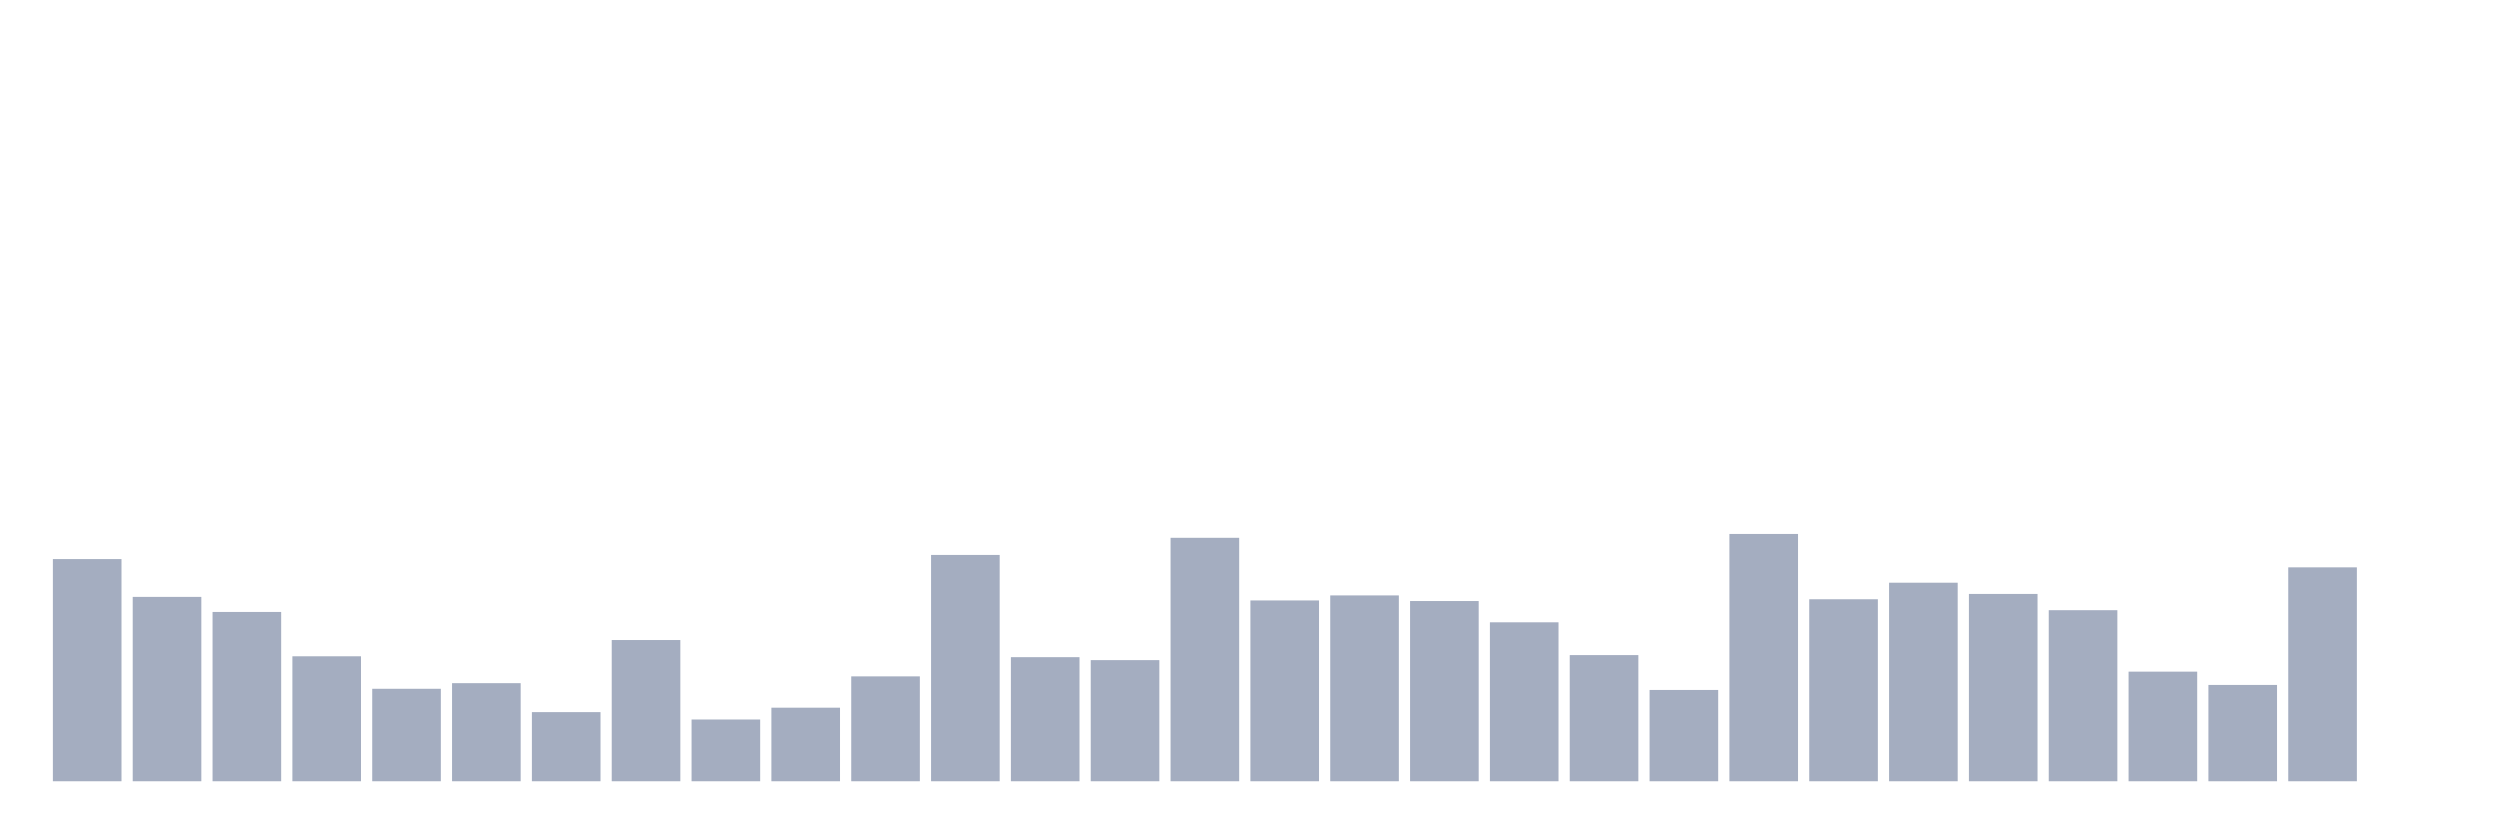
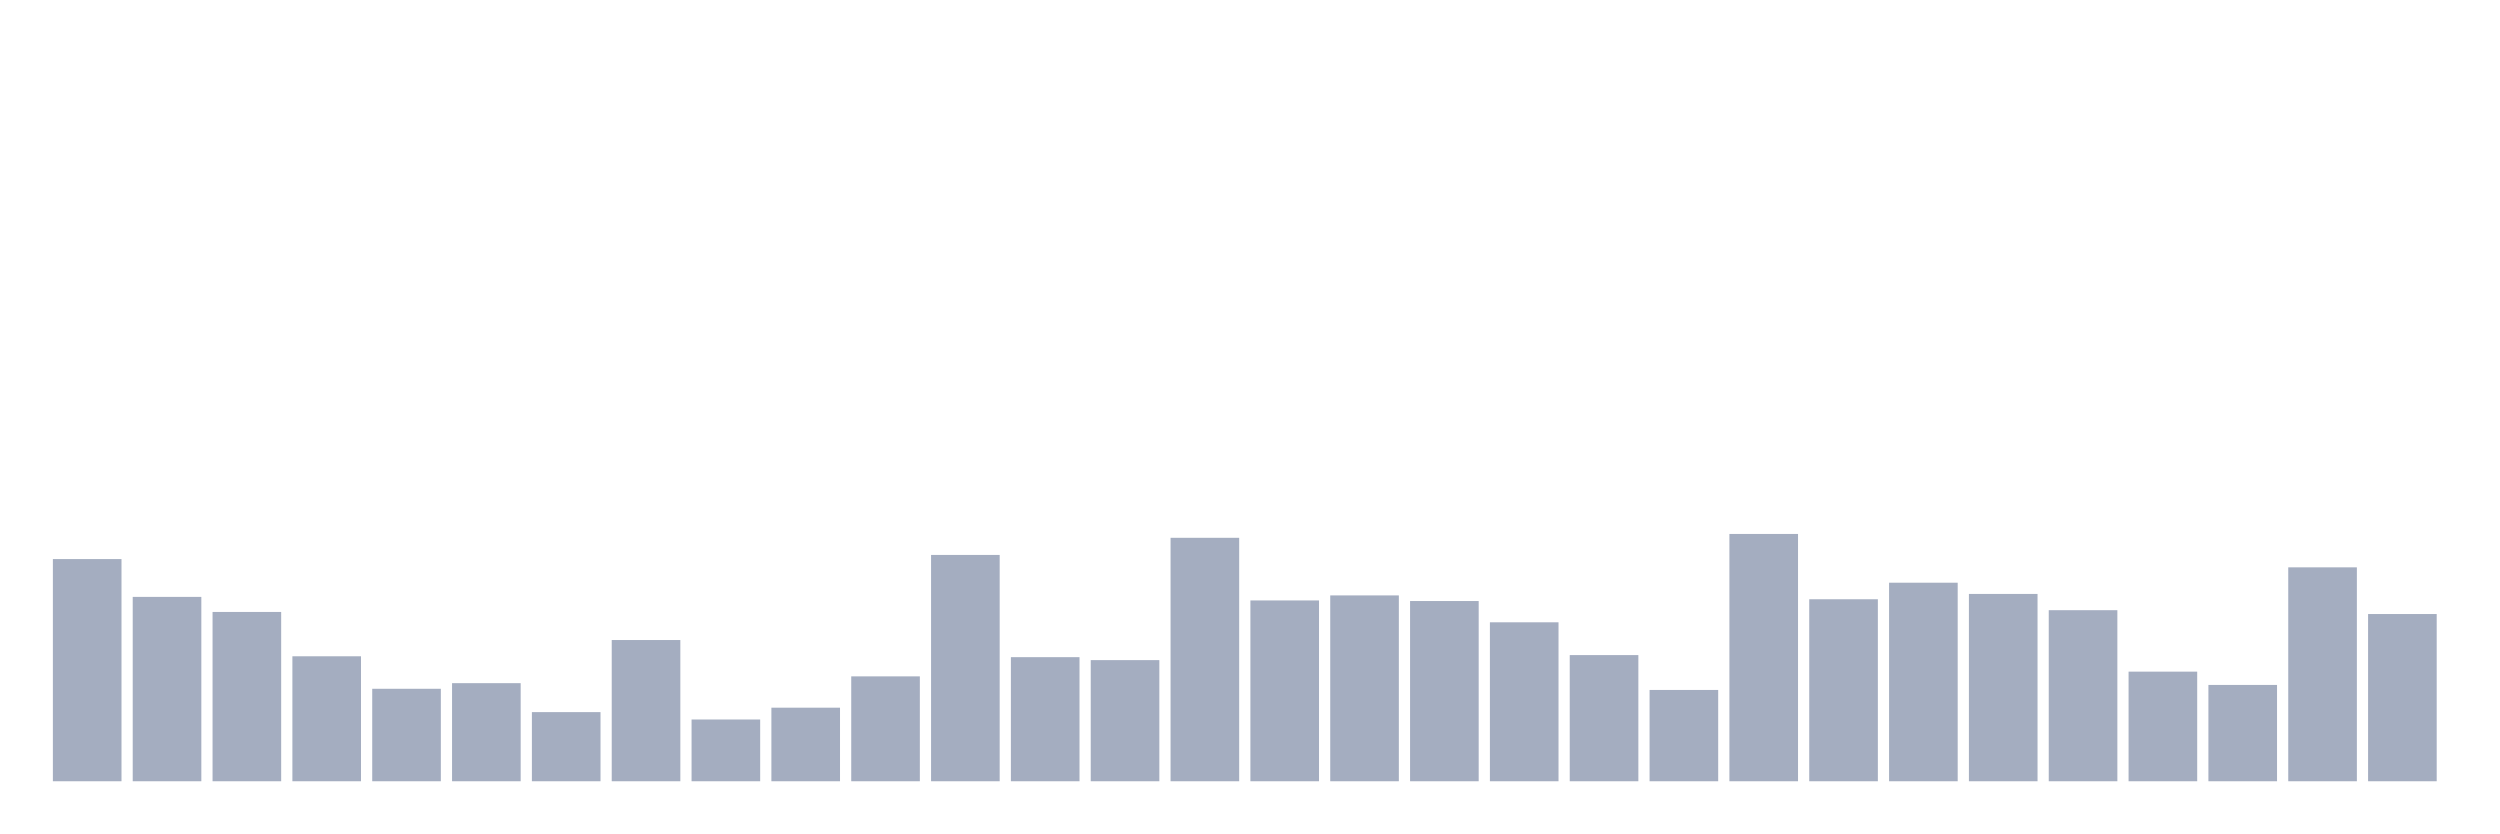
<svg xmlns="http://www.w3.org/2000/svg" viewBox="0 0 480 160">
  <g transform="translate(10,10)">
    <rect class="bar" x="0.153" width="13.175" y="97.342" height="42.658" fill="rgb(164,173,192)" />
    <rect class="bar" x="15.482" width="13.175" y="104.603" height="35.397" fill="rgb(164,173,192)" />
    <rect class="bar" x="30.81" width="13.175" y="107.496" height="32.504" fill="rgb(164,173,192)" />
    <rect class="bar" x="46.138" width="13.175" y="116.005" height="23.995" fill="rgb(164,173,192)" />
    <rect class="bar" x="61.466" width="13.175" y="122.245" height="17.755" fill="rgb(164,173,192)" />
    <rect class="bar" x="76.794" width="13.175" y="121.167" height="18.833" fill="rgb(164,173,192)" />
    <rect class="bar" x="92.123" width="13.175" y="126.726" height="13.274" fill="rgb(164,173,192)" />
    <rect class="bar" x="107.451" width="13.175" y="112.885" height="27.115" fill="rgb(164,173,192)" />
    <rect class="bar" x="122.779" width="13.175" y="128.144" height="11.856" fill="rgb(164,173,192)" />
    <rect class="bar" x="138.107" width="13.175" y="125.875" height="14.125" fill="rgb(164,173,192)" />
    <rect class="bar" x="153.436" width="13.175" y="119.862" height="20.138" fill="rgb(164,173,192)" />
    <rect class="bar" x="168.764" width="13.175" y="96.548" height="43.452" fill="rgb(164,173,192)" />
    <rect class="bar" x="184.092" width="13.175" y="116.175" height="23.825" fill="rgb(164,173,192)" />
    <rect class="bar" x="199.42" width="13.175" y="116.742" height="23.258" fill="rgb(164,173,192)" />
    <rect class="bar" x="214.748" width="13.175" y="93.258" height="46.742" fill="rgb(164,173,192)" />
    <rect class="bar" x="230.077" width="13.175" y="105.284" height="34.716" fill="rgb(164,173,192)" />
    <rect class="bar" x="245.405" width="13.175" y="104.319" height="35.681" fill="rgb(164,173,192)" />
    <rect class="bar" x="260.733" width="13.175" y="105.397" height="34.603" fill="rgb(164,173,192)" />
    <rect class="bar" x="276.061" width="13.175" y="109.481" height="30.519" fill="rgb(164,173,192)" />
    <rect class="bar" x="291.39" width="13.175" y="115.778" height="24.222" fill="rgb(164,173,192)" />
    <rect class="bar" x="306.718" width="13.175" y="122.472" height="17.528" fill="rgb(164,173,192)" />
    <rect class="bar" x="322.046" width="13.175" y="92.52" height="47.48" fill="rgb(164,173,192)" />
    <rect class="bar" x="337.374" width="13.175" y="105.057" height="34.943" fill="rgb(164,173,192)" />
    <rect class="bar" x="352.702" width="13.175" y="101.88" height="38.12" fill="rgb(164,173,192)" />
    <rect class="bar" x="368.031" width="13.175" y="104.036" height="35.964" fill="rgb(164,173,192)" />
    <rect class="bar" x="383.359" width="13.175" y="107.156" height="32.844" fill="rgb(164,173,192)" />
    <rect class="bar" x="398.687" width="13.175" y="118.955" height="21.045" fill="rgb(164,173,192)" />
    <rect class="bar" x="414.015" width="13.175" y="121.507" height="18.493" fill="rgb(164,173,192)" />
    <rect class="bar" x="429.344" width="13.175" y="98.93" height="41.07" fill="rgb(164,173,192)" />
-     <rect class="bar" x="444.672" width="13.175" y="140" height="0" fill="rgb(164,173,192)" />
+     <rect class="bar" x="444.672" width="13.175" y="107.893" height="32.107" fill="rgb(164,173,192)" />
  </g>
</svg>
